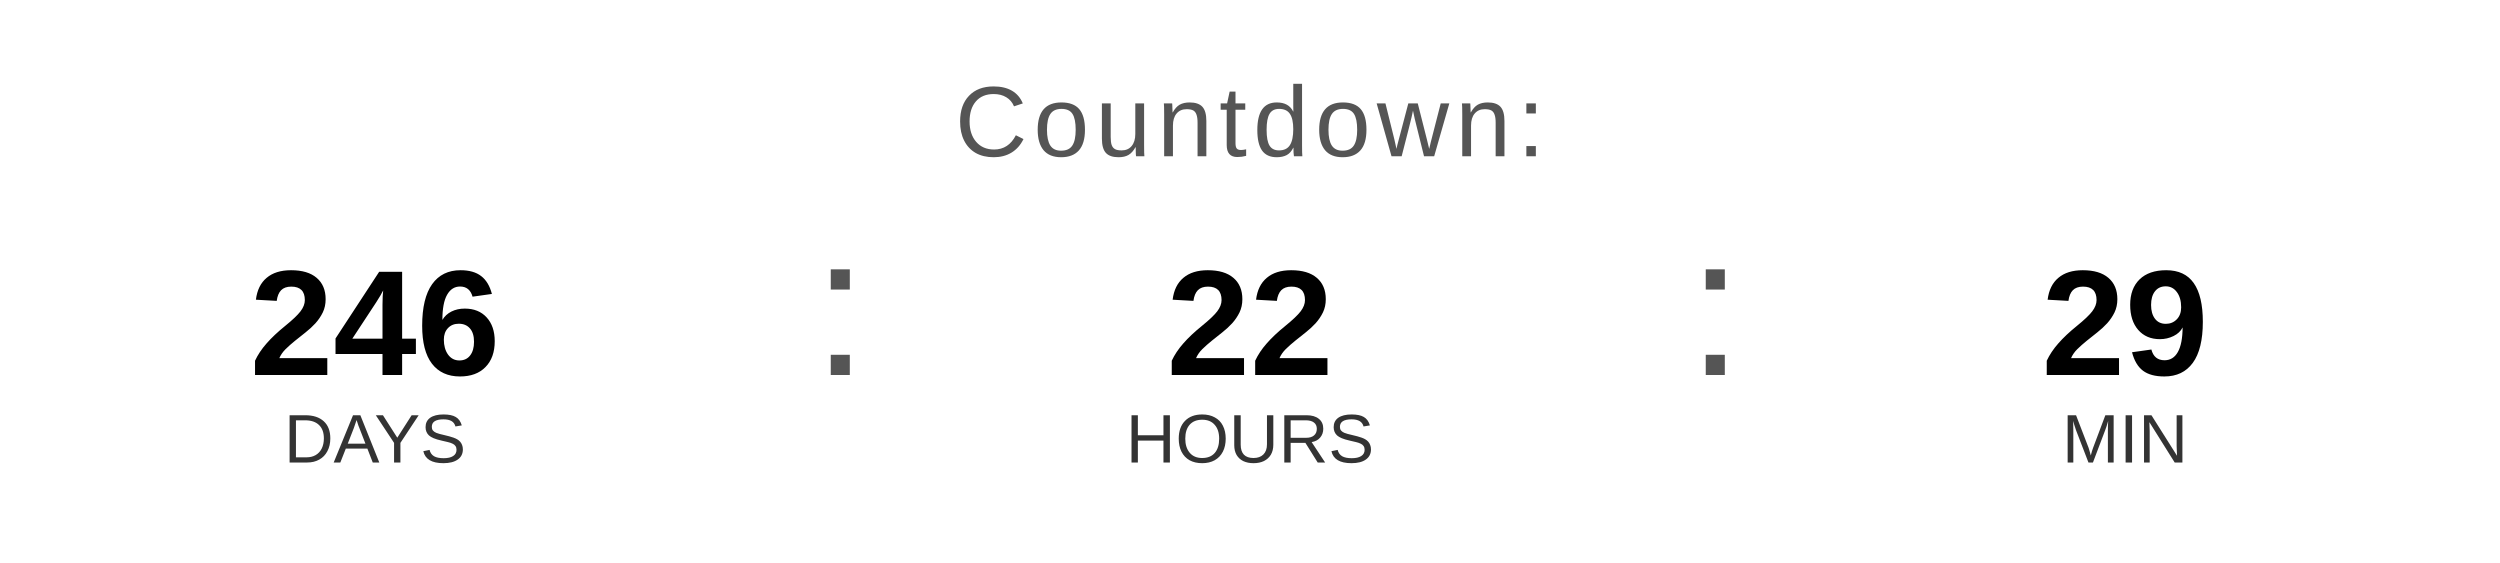
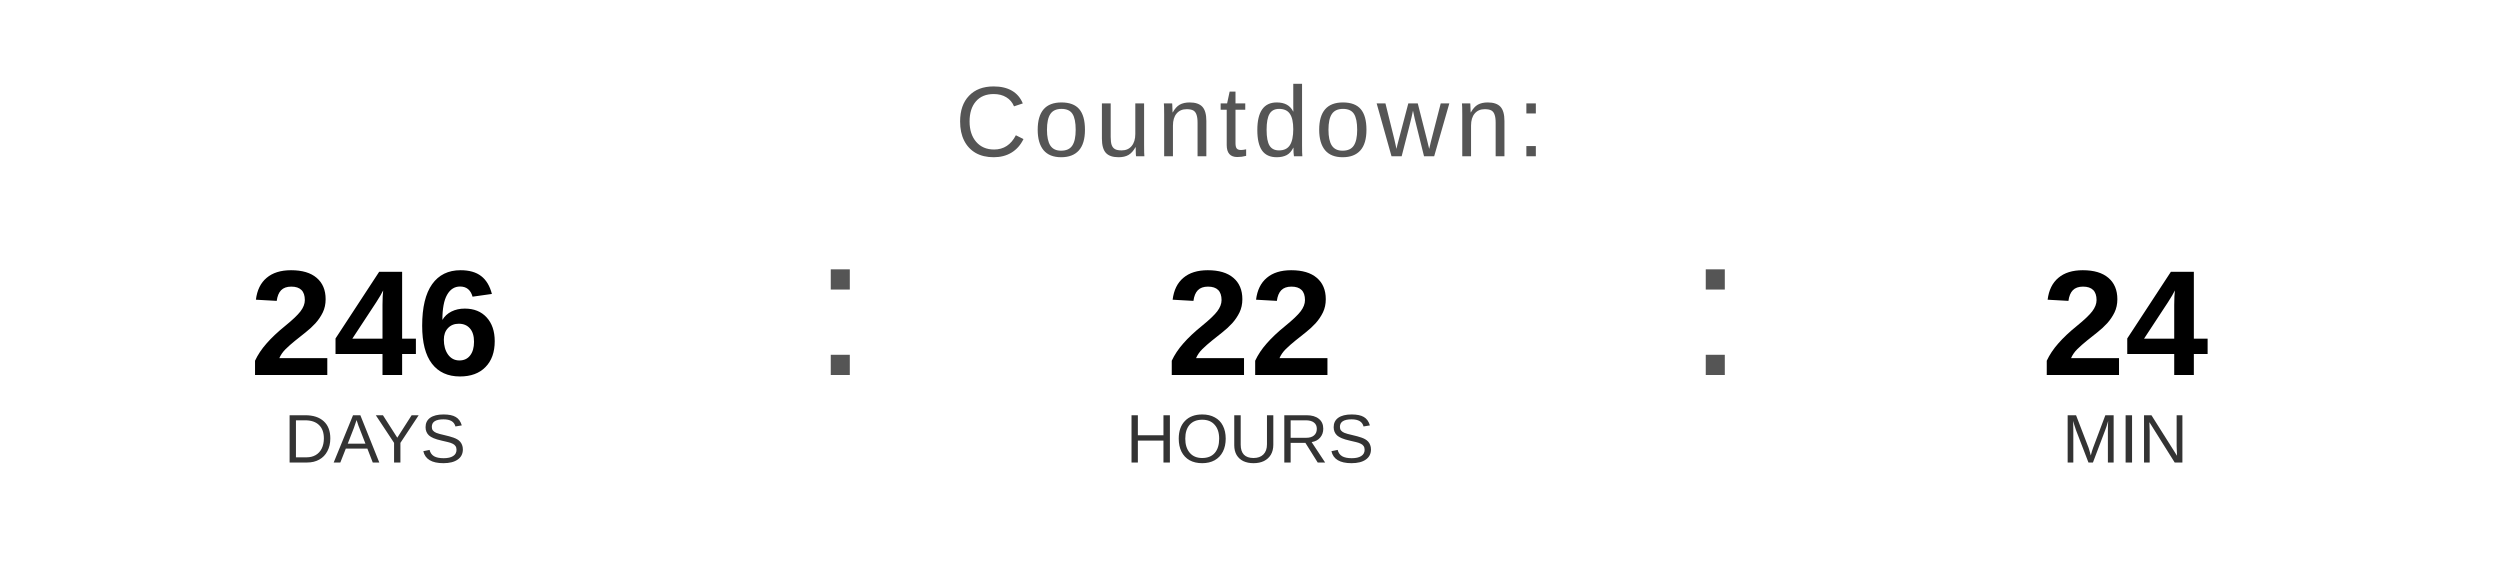
<svg xmlns="http://www.w3.org/2000/svg" width="400" height="90" viewBox="0 0 400 90">
  <text x="200" y="25" font-family="Arial, Helvetica, sans-serif" font-size="16" fill="#555555" text-anchor="middle" letter-spacing="1">
    Countdown:
  </text>
  <text x="60" y="60" font-family="Arial, Helvetica, sans-serif" font-size="24" font-weight="bold" fill="#000000" text-anchor="middle">246</text>
  <text x="60" y="74" font-family="Arial, Helvetica, sans-serif" font-size="11" fill="#333333" text-anchor="middle">DAYS</text>
  <text x="130" y="60" font-family="Arial, sans-serif" font-size="32" fill="#555555">:</text>
  <text x="200" y="60" font-family="Arial, Helvetica, sans-serif" font-size="24" font-weight="bold" fill="#000000" text-anchor="middle">22</text>
  <text x="200" y="74" font-family="Arial, Helvetica, sans-serif" font-size="11" fill="#333333" text-anchor="middle">HOURS</text>
  <text x="270" y="60" font-family="Arial, sans-serif" font-size="32" fill="#555555">:</text>
-   <text x="340" y="60" font-family="Arial, Helvetica, sans-serif" font-size="24" font-weight="bold" fill="#000000" text-anchor="middle">29</text>
+   <text x="340" y="60" font-family="Arial, Helvetica, sans-serif" font-size="24" font-weight="bold" fill="#000000" text-anchor="middle">24</text>
  <text x="340" y="74" font-family="Arial, Helvetica, sans-serif" font-size="11" fill="#333333" text-anchor="middle">MIN</text>
</svg>
